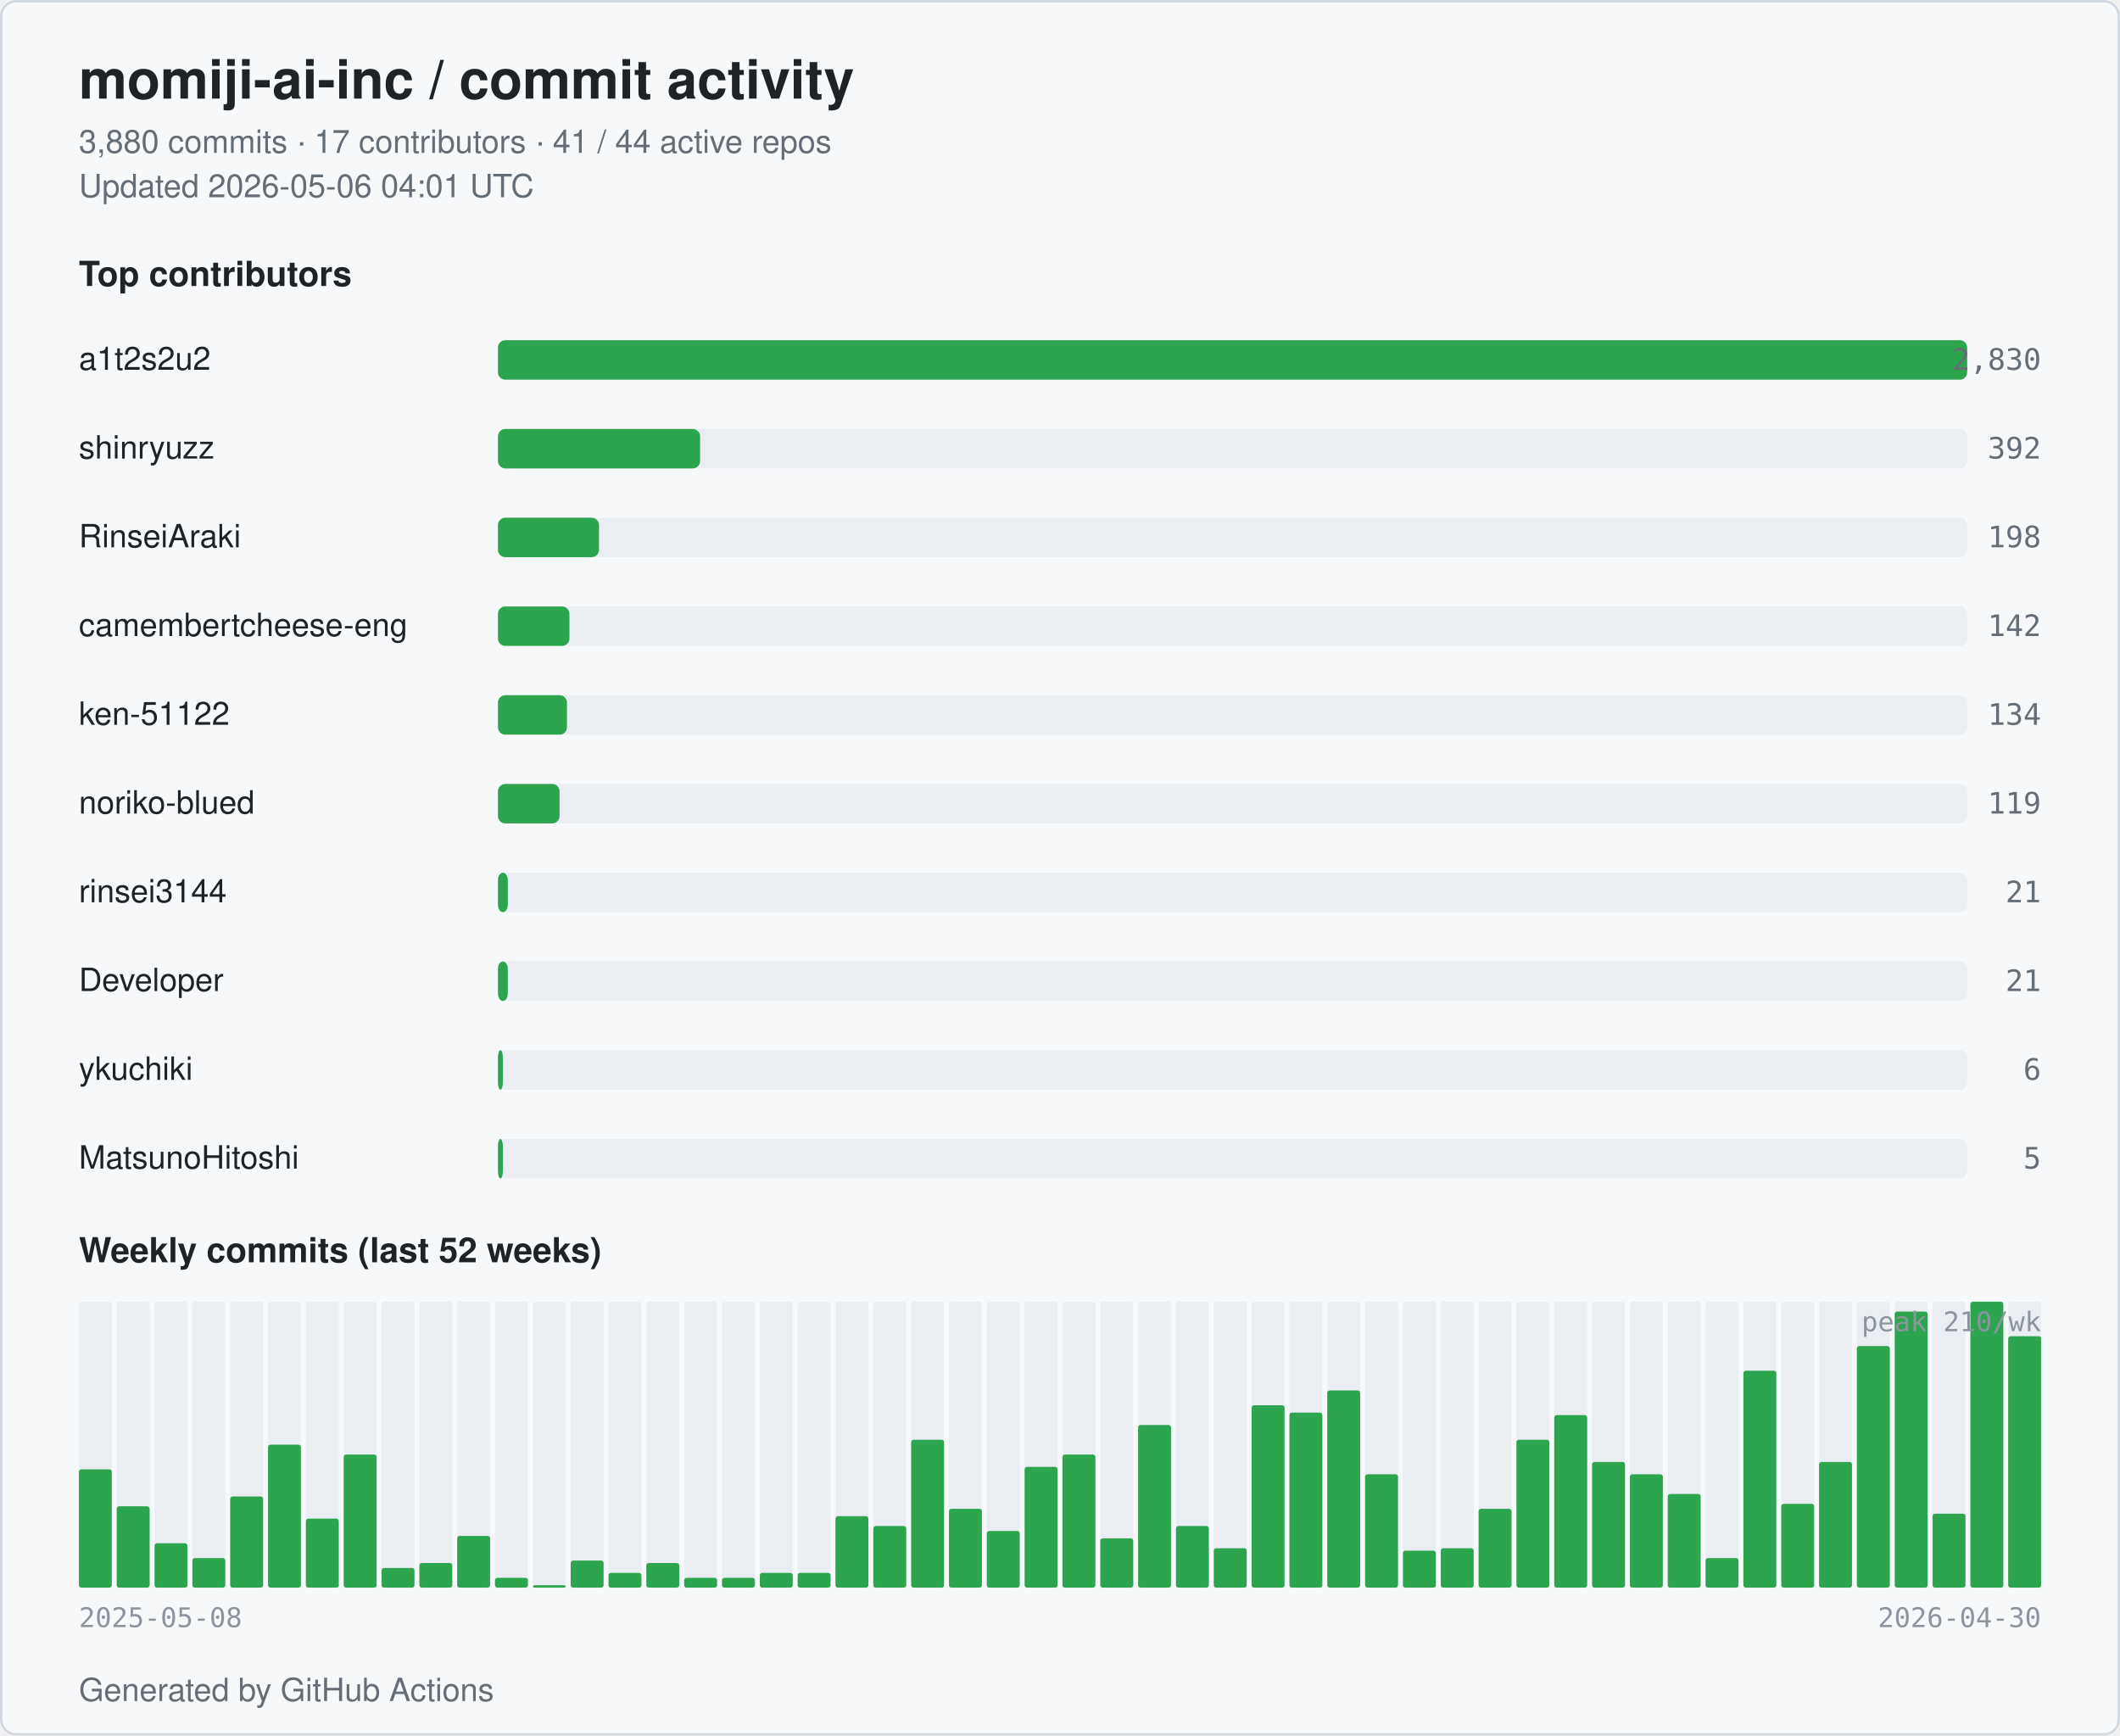
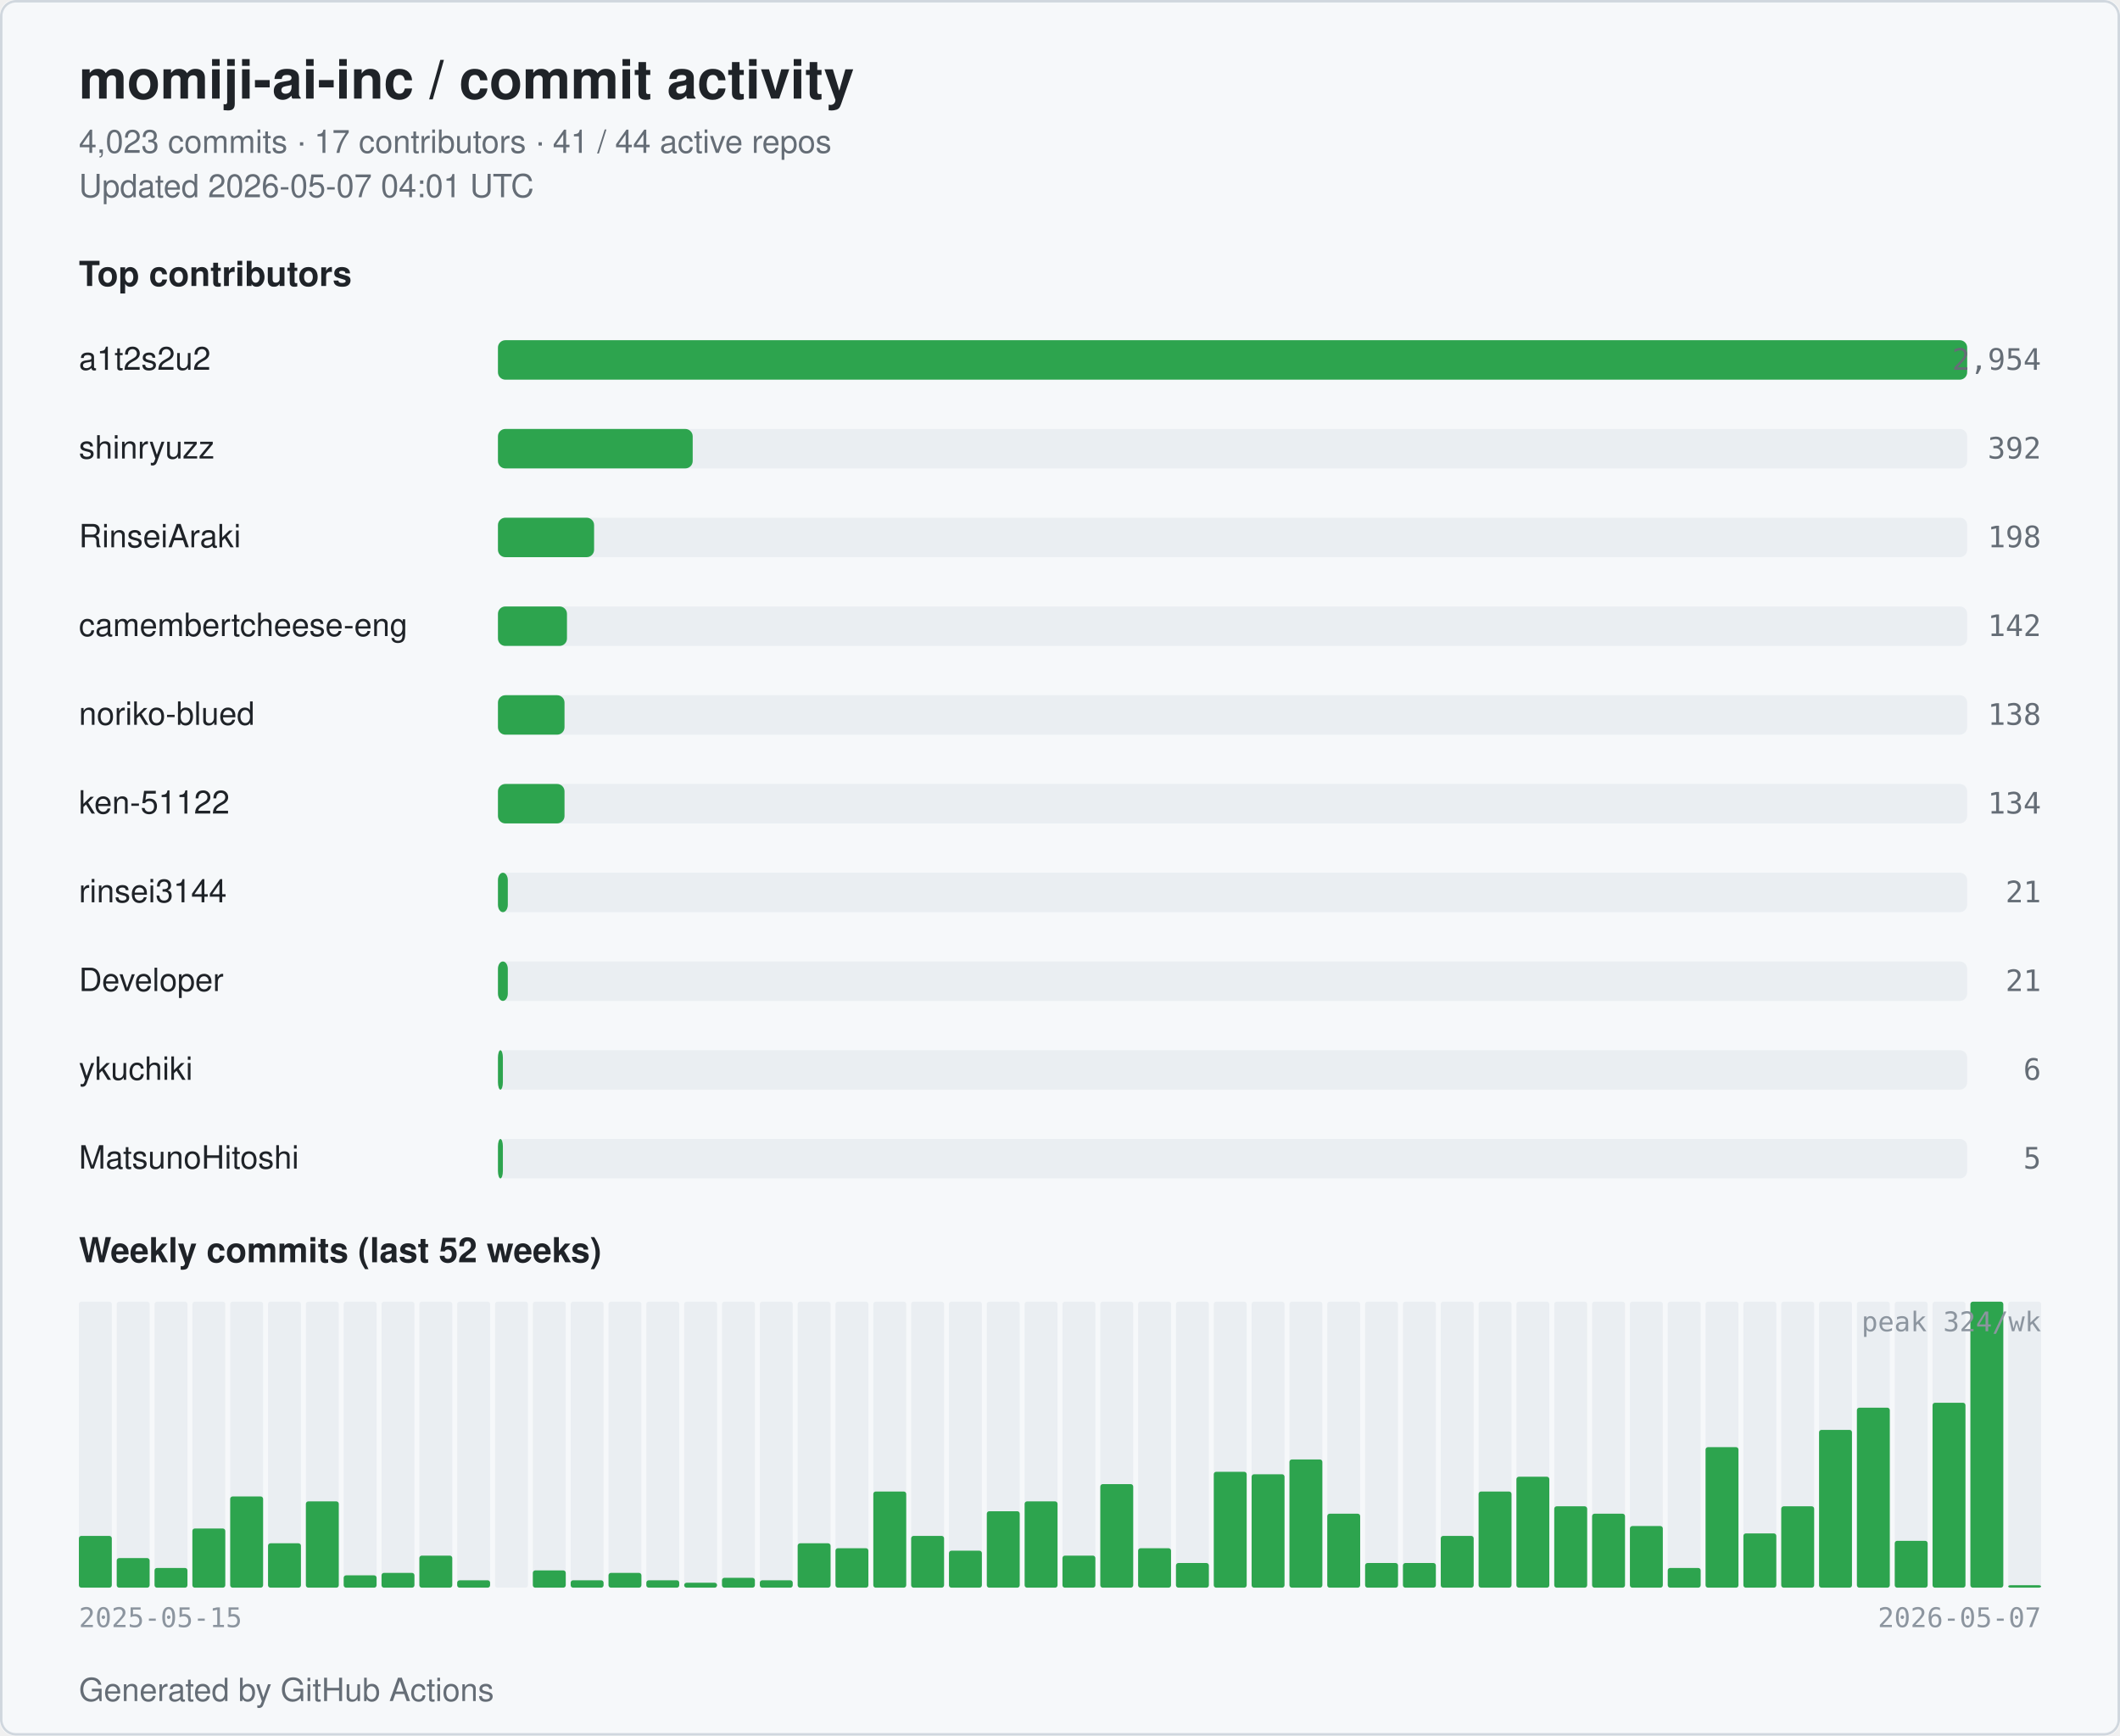
<svg xmlns="http://www.w3.org/2000/svg" width="860" height="704" viewBox="0 0 860 704" role="img" aria-label="momiji-ai-inc commit activity">
  <style>
  .bg { fill: #ffffff; }
  .card { fill: #f6f8fa; stroke: #d0d7de; }
  .title { fill: #1f2328; font: 600 22px -apple-system, BlinkMacSystemFont, "Segoe UI", Helvetica, Arial, sans-serif; }
  .subtitle { fill: #656d76; font: 400 13px -apple-system, BlinkMacSystemFont, "Segoe UI", Helvetica, Arial, sans-serif; }
  .section { fill: #1f2328; font: 600 14px -apple-system, BlinkMacSystemFont, "Segoe UI", Helvetica, Arial, sans-serif; }
  .name { fill: #1f2328; font: 500 13px -apple-system, BlinkMacSystemFont, "Segoe UI", Helvetica, Arial, sans-serif; }
  .count { fill: #656d76; font: 500 12px ui-monospace, SFMono-Regular, Menlo, monospace; }
  .axis { fill: #8c959f; font: 400 11px ui-monospace, SFMono-Regular, Menlo, monospace; }
  .bar { fill: #2da44e; }
  .bar-bg { fill: #eaeef2; }
  .week { fill: #2da44e; }
  .week-empty { fill: #eaeef2; }
  @media (prefers-color-scheme: dark) {
    .bg { fill: #0d1117; }
    .card { fill: #151b23; stroke: #30363d; }
    .title { fill: #e6edf3; }
    .subtitle { fill: #9198a1; }
    .section { fill: #e6edf3; }
    .name { fill: #e6edf3; }
    .count { fill: #9198a1; }
    .axis { fill: #6e7681; }
    .bar { fill: #3fb950; }
    .bar-bg { fill: #21262d; }
    .week { fill: #3fb950; }
    .week-empty { fill: #21262d; }
  }
</style>
  <rect class="bg" x="0" y="0" width="860" height="704" rx="6" />
  <rect class="card" x="0.5" y="0.5" width="859" height="703" rx="6" fill="none" />
  <text class="title" x="32" y="40">momiji-ai-inc / commit activity</text>
-   <text class="subtitle" x="32" y="62">3,880 commits · 17 contributors · 41 / 44 active repos</text>
-   <text class="subtitle" x="32" y="80">Updated 2026-05-06 04:01 UTC</text>
+   <text class="subtitle" x="32" y="62">4,023 commits · 17 contributors · 41 / 44 active repos</text>
+   <text class="subtitle" x="32" y="80">Updated 2026-05-07 04:01 UTC</text>
  <text class="section" x="32" y="116">Top contributors</text>
  <text class="name" x="32" y="150">a1t2s2u2</text>
  <rect class="bar-bg" x="202" y="138" width="596" height="16" rx="3" />
  <rect class="bar" x="202" y="138" width="596" height="16" rx="3" />
-   <text class="count" x="828" y="150" text-anchor="end">2,830</text>
+   <text class="count" x="828" y="150" text-anchor="end">2,954</text>
  <text class="name" x="32" y="186">shinryuzz</text>
  <rect class="bar-bg" x="202" y="174" width="596" height="16" rx="3" />
-   <rect class="bar" x="202" y="174" width="82" height="16" rx="3" />
+   <rect class="bar" x="202" y="174" width="79" height="16" rx="3" />
  <text class="count" x="828" y="186" text-anchor="end">392</text>
  <text class="name" x="32" y="222">RinseiAraki</text>
  <rect class="bar-bg" x="202" y="210" width="596" height="16" rx="3" />
-   <rect class="bar" x="202" y="210" width="41" height="16" rx="3" />
+   <rect class="bar" x="202" y="210" width="39" height="16" rx="3" />
  <text class="count" x="828" y="222" text-anchor="end">198</text>
  <text class="name" x="32" y="258" textLength="160" lengthAdjust="spacingAndGlyphs">camembertcheese-eng</text>
  <rect class="bar-bg" x="202" y="246" width="596" height="16" rx="3" />
-   <rect class="bar" x="202" y="246" width="29" height="16" rx="3" />
+   <rect class="bar" x="202" y="246" width="28" height="16" rx="3" />
  <text class="count" x="828" y="258" text-anchor="end">142</text>
-   <text class="name" x="32" y="294">ken-51122</text>
+   <text class="name" x="32" y="294">noriko-blued</text>
  <rect class="bar-bg" x="202" y="282" width="596" height="16" rx="3" />
-   <rect class="bar" x="202" y="282" width="28" height="16" rx="3" />
-   <text class="count" x="828" y="294" text-anchor="end">134</text>
-   <text class="name" x="32" y="330">noriko-blued</text>
+   <rect class="bar" x="202" y="282" width="27" height="16" rx="3" />
+   <text class="count" x="828" y="294" text-anchor="end">138</text>
+   <text class="name" x="32" y="330">ken-51122</text>
  <rect class="bar-bg" x="202" y="318" width="596" height="16" rx="3" />
-   <rect class="bar" x="202" y="318" width="25" height="16" rx="3" />
-   <text class="count" x="828" y="330" text-anchor="end">119</text>
+   <rect class="bar" x="202" y="318" width="27" height="16" rx="3" />
+   <text class="count" x="828" y="330" text-anchor="end">134</text>
  <text class="name" x="32" y="366">rinsei3144</text>
  <rect class="bar-bg" x="202" y="354" width="596" height="16" rx="3" />
  <rect class="bar" x="202" y="354" width="4" height="16" rx="3" />
  <text class="count" x="828" y="366" text-anchor="end">21</text>
  <text class="name" x="32" y="402">Developer</text>
  <rect class="bar-bg" x="202" y="390" width="596" height="16" rx="3" />
  <rect class="bar" x="202" y="390" width="4" height="16" rx="3" />
  <text class="count" x="828" y="402" text-anchor="end">21</text>
  <text class="name" x="32" y="438">ykuchiki</text>
  <rect class="bar-bg" x="202" y="426" width="596" height="16" rx="3" />
  <rect class="bar" x="202" y="426" width="2" height="16" rx="3" />
  <text class="count" x="828" y="438" text-anchor="end">6</text>
  <text class="name" x="32" y="474">MatsunoHitoshi</text>
  <rect class="bar-bg" x="202" y="462" width="596" height="16" rx="3" />
  <rect class="bar" x="202" y="462" width="2" height="16" rx="3" />
  <text class="count" x="828" y="474" text-anchor="end">5</text>
  <text class="section" x="32" y="512">Weekly commits (last 52 weeks)</text>
  <rect class="week-empty" x="32.00" y="528" width="13.35" height="116" rx="1" />
-   <rect class="week" x="32.00" y="596" width="13.35" height="48" rx="1" />
+   <rect class="week" x="32.00" y="623" width="13.35" height="21" rx="1" />
  <rect class="week-empty" x="47.35" y="528" width="13.35" height="116" rx="1" />
-   <rect class="week" x="47.35" y="611" width="13.35" height="33" rx="1" />
+   <rect class="week" x="47.35" y="632" width="13.35" height="12" rx="1" />
  <rect class="week-empty" x="62.69" y="528" width="13.35" height="116" rx="1" />
-   <rect class="week" x="62.69" y="626" width="13.35" height="18" rx="1" />
+   <rect class="week" x="62.69" y="636" width="13.35" height="8" rx="1" />
  <rect class="week-empty" x="78.04" y="528" width="13.35" height="116" rx="1" />
-   <rect class="week" x="78.04" y="632" width="13.35" height="12" rx="1" />
+   <rect class="week" x="78.04" y="620" width="13.35" height="24" rx="1" />
  <rect class="week-empty" x="93.38" y="528" width="13.35" height="116" rx="1" />
  <rect class="week" x="93.38" y="607" width="13.35" height="37" rx="1" />
  <rect class="week-empty" x="108.73" y="528" width="13.35" height="116" rx="1" />
-   <rect class="week" x="108.73" y="586" width="13.35" height="58" rx="1" />
+   <rect class="week" x="108.73" y="626" width="13.35" height="18" rx="1" />
  <rect class="week-empty" x="124.08" y="528" width="13.35" height="116" rx="1" />
-   <rect class="week" x="124.08" y="616" width="13.35" height="28" rx="1" />
+   <rect class="week" x="124.08" y="609" width="13.35" height="35" rx="1" />
  <rect class="week-empty" x="139.42" y="528" width="13.35" height="116" rx="1" />
-   <rect class="week" x="139.42" y="590" width="13.35" height="54" rx="1" />
+   <rect class="week" x="139.42" y="639" width="13.35" height="5" rx="1" />
  <rect class="week-empty" x="154.77" y="528" width="13.35" height="116" rx="1" />
-   <rect class="week" x="154.77" y="636" width="13.35" height="8" rx="1" />
+   <rect class="week" x="154.77" y="638" width="13.35" height="6" rx="1" />
  <rect class="week-empty" x="170.12" y="528" width="13.35" height="116" rx="1" />
-   <rect class="week" x="170.12" y="634" width="13.35" height="10" rx="1" />
+   <rect class="week" x="170.12" y="631" width="13.35" height="13" rx="1" />
  <rect class="week-empty" x="185.46" y="528" width="13.35" height="116" rx="1" />
-   <rect class="week" x="185.46" y="623" width="13.35" height="21" rx="1" />
+   <rect class="week" x="185.46" y="641" width="13.35" height="3" rx="1" />
  <rect class="week-empty" x="200.81" y="528" width="13.35" height="116" rx="1" />
-   <rect class="week" x="200.81" y="640" width="13.35" height="4" rx="1" />
+   <rect class="week" x="200.81" y="644" width="13.35" height="0" rx="1" />
  <rect class="week-empty" x="216.15" y="528" width="13.35" height="116" rx="1" />
-   <rect class="week" x="216.15" y="643" width="13.35" height="1" rx="1" />
+   <rect class="week" x="216.15" y="637" width="13.35" height="7" rx="1" />
  <rect class="week-empty" x="231.50" y="528" width="13.35" height="116" rx="1" />
-   <rect class="week" x="231.50" y="633" width="13.35" height="11" rx="1" />
+   <rect class="week" x="231.50" y="641" width="13.35" height="3" rx="1" />
  <rect class="week-empty" x="246.85" y="528" width="13.35" height="116" rx="1" />
  <rect class="week" x="246.85" y="638" width="13.35" height="6" rx="1" />
  <rect class="week-empty" x="262.19" y="528" width="13.35" height="116" rx="1" />
-   <rect class="week" x="262.19" y="634" width="13.35" height="10" rx="1" />
+   <rect class="week" x="262.19" y="641" width="13.35" height="3" rx="1" />
  <rect class="week-empty" x="277.54" y="528" width="13.35" height="116" rx="1" />
-   <rect class="week" x="277.54" y="640" width="13.35" height="4" rx="1" />
+   <rect class="week" x="277.54" y="642" width="13.35" height="2" rx="1" />
  <rect class="week-empty" x="292.88" y="528" width="13.35" height="116" rx="1" />
  <rect class="week" x="292.88" y="640" width="13.35" height="4" rx="1" />
  <rect class="week-empty" x="308.23" y="528" width="13.35" height="116" rx="1" />
-   <rect class="week" x="308.23" y="638" width="13.35" height="6" rx="1" />
+   <rect class="week" x="308.23" y="641" width="13.35" height="3" rx="1" />
  <rect class="week-empty" x="323.58" y="528" width="13.35" height="116" rx="1" />
-   <rect class="week" x="323.58" y="638" width="13.35" height="6" rx="1" />
+   <rect class="week" x="323.58" y="626" width="13.35" height="18" rx="1" />
  <rect class="week-empty" x="338.92" y="528" width="13.35" height="116" rx="1" />
-   <rect class="week" x="338.92" y="615" width="13.35" height="29" rx="1" />
+   <rect class="week" x="338.92" y="628" width="13.35" height="16" rx="1" />
  <rect class="week-empty" x="354.27" y="528" width="13.35" height="116" rx="1" />
-   <rect class="week" x="354.27" y="619" width="13.35" height="25" rx="1" />
+   <rect class="week" x="354.27" y="605" width="13.35" height="39" rx="1" />
  <rect class="week-empty" x="369.62" y="528" width="13.35" height="116" rx="1" />
-   <rect class="week" x="369.62" y="584" width="13.35" height="60" rx="1" />
+   <rect class="week" x="369.62" y="623" width="13.35" height="21" rx="1" />
  <rect class="week-empty" x="384.96" y="528" width="13.35" height="116" rx="1" />
-   <rect class="week" x="384.96" y="612" width="13.35" height="32" rx="1" />
+   <rect class="week" x="384.96" y="629" width="13.35" height="15" rx="1" />
  <rect class="week-empty" x="400.31" y="528" width="13.35" height="116" rx="1" />
-   <rect class="week" x="400.31" y="621" width="13.35" height="23" rx="1" />
+   <rect class="week" x="400.31" y="613" width="13.35" height="31" rx="1" />
  <rect class="week-empty" x="415.65" y="528" width="13.35" height="116" rx="1" />
-   <rect class="week" x="415.65" y="595" width="13.35" height="49" rx="1" />
+   <rect class="week" x="415.65" y="609" width="13.35" height="35" rx="1" />
  <rect class="week-empty" x="431.00" y="528" width="13.35" height="116" rx="1" />
-   <rect class="week" x="431.00" y="590" width="13.35" height="54" rx="1" />
+   <rect class="week" x="431.00" y="631" width="13.35" height="13" rx="1" />
  <rect class="week-empty" x="446.35" y="528" width="13.35" height="116" rx="1" />
-   <rect class="week" x="446.35" y="624" width="13.35" height="20" rx="1" />
+   <rect class="week" x="446.35" y="602" width="13.35" height="42" rx="1" />
  <rect class="week-empty" x="461.69" y="528" width="13.35" height="116" rx="1" />
-   <rect class="week" x="461.69" y="578" width="13.35" height="66" rx="1" />
+   <rect class="week" x="461.69" y="628" width="13.35" height="16" rx="1" />
  <rect class="week-empty" x="477.04" y="528" width="13.35" height="116" rx="1" />
-   <rect class="week" x="477.04" y="619" width="13.35" height="25" rx="1" />
+   <rect class="week" x="477.04" y="634" width="13.35" height="10" rx="1" />
  <rect class="week-empty" x="492.38" y="528" width="13.35" height="116" rx="1" />
-   <rect class="week" x="492.38" y="628" width="13.35" height="16" rx="1" />
+   <rect class="week" x="492.38" y="597" width="13.35" height="47" rx="1" />
  <rect class="week-empty" x="507.73" y="528" width="13.35" height="116" rx="1" />
-   <rect class="week" x="507.73" y="570" width="13.35" height="74" rx="1" />
+   <rect class="week" x="507.73" y="598" width="13.35" height="46" rx="1" />
  <rect class="week-empty" x="523.08" y="528" width="13.35" height="116" rx="1" />
-   <rect class="week" x="523.08" y="573" width="13.35" height="71" rx="1" />
+   <rect class="week" x="523.08" y="592" width="13.35" height="52" rx="1" />
  <rect class="week-empty" x="538.42" y="528" width="13.35" height="116" rx="1" />
-   <rect class="week" x="538.42" y="564" width="13.35" height="80" rx="1" />
+   <rect class="week" x="538.42" y="614" width="13.35" height="30" rx="1" />
  <rect class="week-empty" x="553.77" y="528" width="13.35" height="116" rx="1" />
-   <rect class="week" x="553.77" y="598" width="13.35" height="46" rx="1" />
+   <rect class="week" x="553.77" y="634" width="13.35" height="10" rx="1" />
  <rect class="week-empty" x="569.12" y="528" width="13.35" height="116" rx="1" />
-   <rect class="week" x="569.12" y="629" width="13.35" height="15" rx="1" />
+   <rect class="week" x="569.12" y="634" width="13.35" height="10" rx="1" />
  <rect class="week-empty" x="584.46" y="528" width="13.35" height="116" rx="1" />
-   <rect class="week" x="584.46" y="628" width="13.35" height="16" rx="1" />
+   <rect class="week" x="584.46" y="623" width="13.35" height="21" rx="1" />
  <rect class="week-empty" x="599.81" y="528" width="13.35" height="116" rx="1" />
-   <rect class="week" x="599.81" y="612" width="13.35" height="32" rx="1" />
+   <rect class="week" x="599.81" y="605" width="13.35" height="39" rx="1" />
  <rect class="week-empty" x="615.15" y="528" width="13.35" height="116" rx="1" />
-   <rect class="week" x="615.15" y="584" width="13.35" height="60" rx="1" />
+   <rect class="week" x="615.15" y="599" width="13.35" height="45" rx="1" />
  <rect class="week-empty" x="630.50" y="528" width="13.35" height="116" rx="1" />
-   <rect class="week" x="630.50" y="574" width="13.35" height="70" rx="1" />
+   <rect class="week" x="630.50" y="611" width="13.35" height="33" rx="1" />
  <rect class="week-empty" x="645.85" y="528" width="13.35" height="116" rx="1" />
-   <rect class="week" x="645.85" y="593" width="13.35" height="51" rx="1" />
+   <rect class="week" x="645.85" y="614" width="13.35" height="30" rx="1" />
  <rect class="week-empty" x="661.19" y="528" width="13.35" height="116" rx="1" />
-   <rect class="week" x="661.19" y="598" width="13.35" height="46" rx="1" />
+   <rect class="week" x="661.19" y="619" width="13.35" height="25" rx="1" />
  <rect class="week-empty" x="676.54" y="528" width="13.35" height="116" rx="1" />
-   <rect class="week" x="676.54" y="606" width="13.35" height="38" rx="1" />
+   <rect class="week" x="676.54" y="636" width="13.35" height="8" rx="1" />
  <rect class="week-empty" x="691.88" y="528" width="13.35" height="116" rx="1" />
-   <rect class="week" x="691.88" y="632" width="13.35" height="12" rx="1" />
+   <rect class="week" x="691.88" y="587" width="13.35" height="57" rx="1" />
  <rect class="week-empty" x="707.23" y="528" width="13.35" height="116" rx="1" />
-   <rect class="week" x="707.23" y="556" width="13.35" height="88" rx="1" />
+   <rect class="week" x="707.23" y="622" width="13.35" height="22" rx="1" />
  <rect class="week-empty" x="722.58" y="528" width="13.35" height="116" rx="1" />
-   <rect class="week" x="722.58" y="610" width="13.35" height="34" rx="1" />
+   <rect class="week" x="722.58" y="611" width="13.35" height="33" rx="1" />
  <rect class="week-empty" x="737.92" y="528" width="13.35" height="116" rx="1" />
-   <rect class="week" x="737.92" y="593" width="13.35" height="51" rx="1" />
+   <rect class="week" x="737.92" y="580" width="13.35" height="64" rx="1" />
  <rect class="week-empty" x="753.27" y="528" width="13.35" height="116" rx="1" />
-   <rect class="week" x="753.27" y="546" width="13.35" height="98" rx="1" />
+   <rect class="week" x="753.27" y="571" width="13.35" height="73" rx="1" />
  <rect class="week-empty" x="768.62" y="528" width="13.35" height="116" rx="1" />
-   <rect class="week" x="768.62" y="532" width="13.35" height="112" rx="1" />
+   <rect class="week" x="768.62" y="625" width="13.35" height="19" rx="1" />
  <rect class="week-empty" x="783.96" y="528" width="13.35" height="116" rx="1" />
-   <rect class="week" x="783.96" y="614" width="13.35" height="30" rx="1" />
+   <rect class="week" x="783.96" y="569" width="13.35" height="75" rx="1" />
  <rect class="week-empty" x="799.31" y="528" width="13.35" height="116" rx="1" />
  <rect class="week" x="799.31" y="528" width="13.35" height="116" rx="1" />
  <rect class="week-empty" x="814.65" y="528" width="13.35" height="116" rx="1" />
-   <rect class="week" x="814.65" y="542" width="13.35" height="102" rx="1" />
-   <text class="axis" x="32" y="660">2025-05-08</text>
-   <text class="axis" x="828" y="660" text-anchor="end">2026-04-30</text>
-   <text class="axis" x="828" y="540" text-anchor="end">peak 210/wk</text>
+   <rect class="week" x="814.65" y="643" width="13.35" height="1" rx="1" />
+   <text class="axis" x="32" y="660">2025-05-15</text>
+   <text class="axis" x="828" y="660" text-anchor="end">2026-05-07</text>
+   <text class="axis" x="828" y="540" text-anchor="end">peak 324/wk</text>
  <text class="subtitle" x="32" y="690">Generated by GitHub Actions</text>
</svg>
